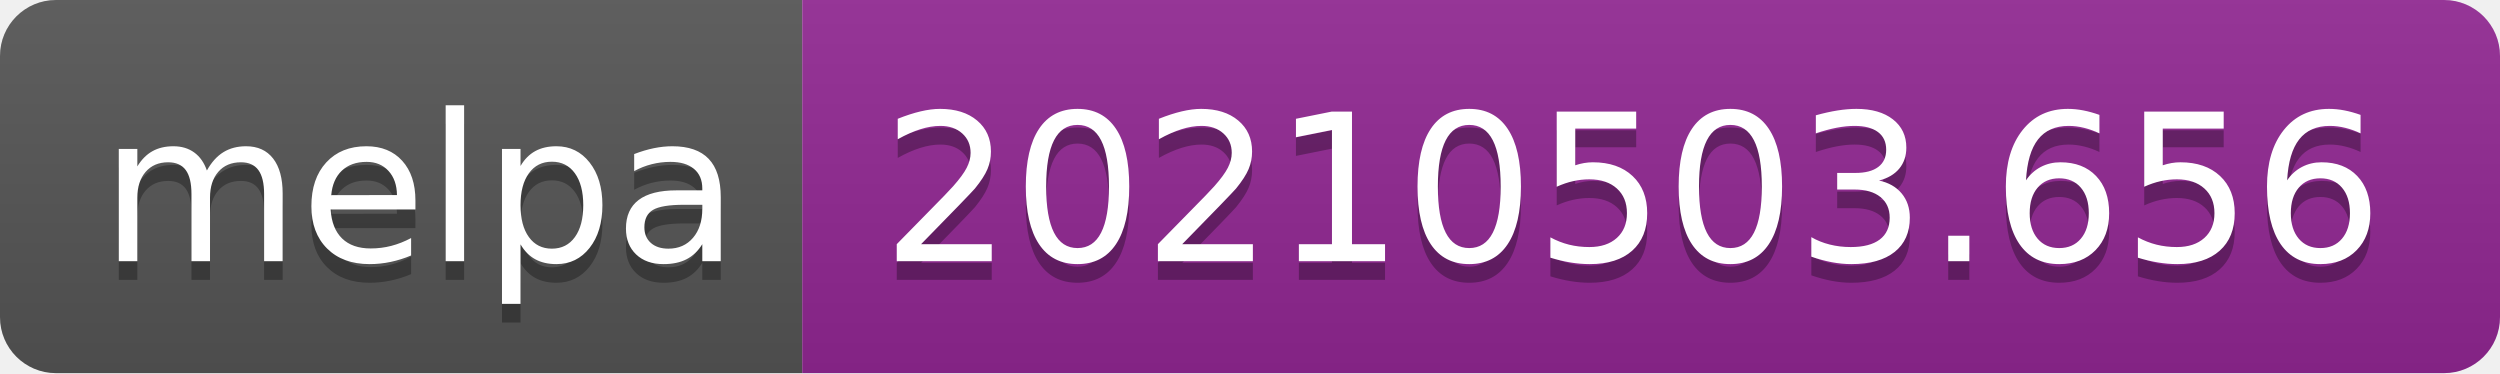
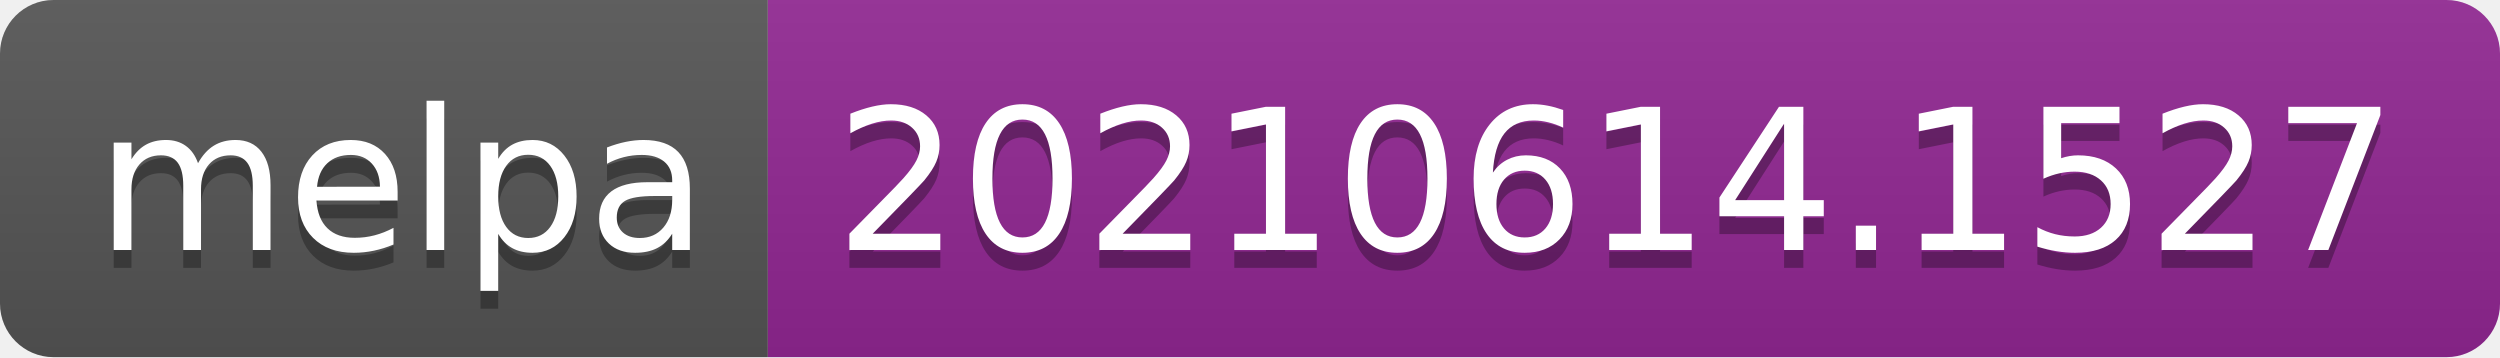
- <svg xmlns="http://www.w3.org/2000/svg" width="134" height="20" role="img" aria-label="melpa: 20210503.656">
+ <svg xmlns="http://www.w3.org/2000/svg" width="140" height="20" role="img" aria-label="melpa: 20210614.1527">
  <linearGradient id="s" x2="0" y2="100%">
    <stop offset="0" stop-color="#bbb" stop-opacity=".1" />
    <stop offset="1" stop-opacity=".1" />
  </linearGradient>
  <clipPath id="r">
-     <rect width="134" height="20" rx="3" fill="#fff" />
+     <rect width="140" height="20" rx="3" fill="#fff" />
  </clipPath>
  <g clip-path="url(#r)">
    <rect width="43" height="20" fill="#555" />
-     <rect x="43" width="91" height="20" fill="#922793" />
-     <rect width="134" height="20" fill="url(#s)" />
+     <rect x="43" width="97" height="20" fill="#922793" />
+     <rect width="140" height="20" fill="url(#s)" />
  </g>
  <g fill="#fff" text-anchor="middle" font-family="Verdana,Geneva,DejaVu Sans,sans-serif" text-rendering="geometricPrecision" font-size="110">
    <text aria-hidden="true" x="225" y="150" fill="#010101" fill-opacity=".3" transform="scale(.1)" textLength="330">melpa</text>
    <text x="225" y="140" transform="scale(.1)" fill="#fff" textLength="330">melpa</text>
-     <text aria-hidden="true" x="875" y="150" fill="#010101" fill-opacity=".3" transform="scale(.1)" textLength="810">20210503.656</text>
-     <text x="875" y="140" transform="scale(.1)" fill="#fff" textLength="810">20210503.656</text>
+     <text aria-hidden="true" x="905" y="150" fill="#010101" fill-opacity=".3" transform="scale(.1)" textLength="870">20210614.1527</text>
+     <text x="905" y="140" transform="scale(.1)" fill="#fff" textLength="870">20210614.1527</text>
  </g>
</svg>
